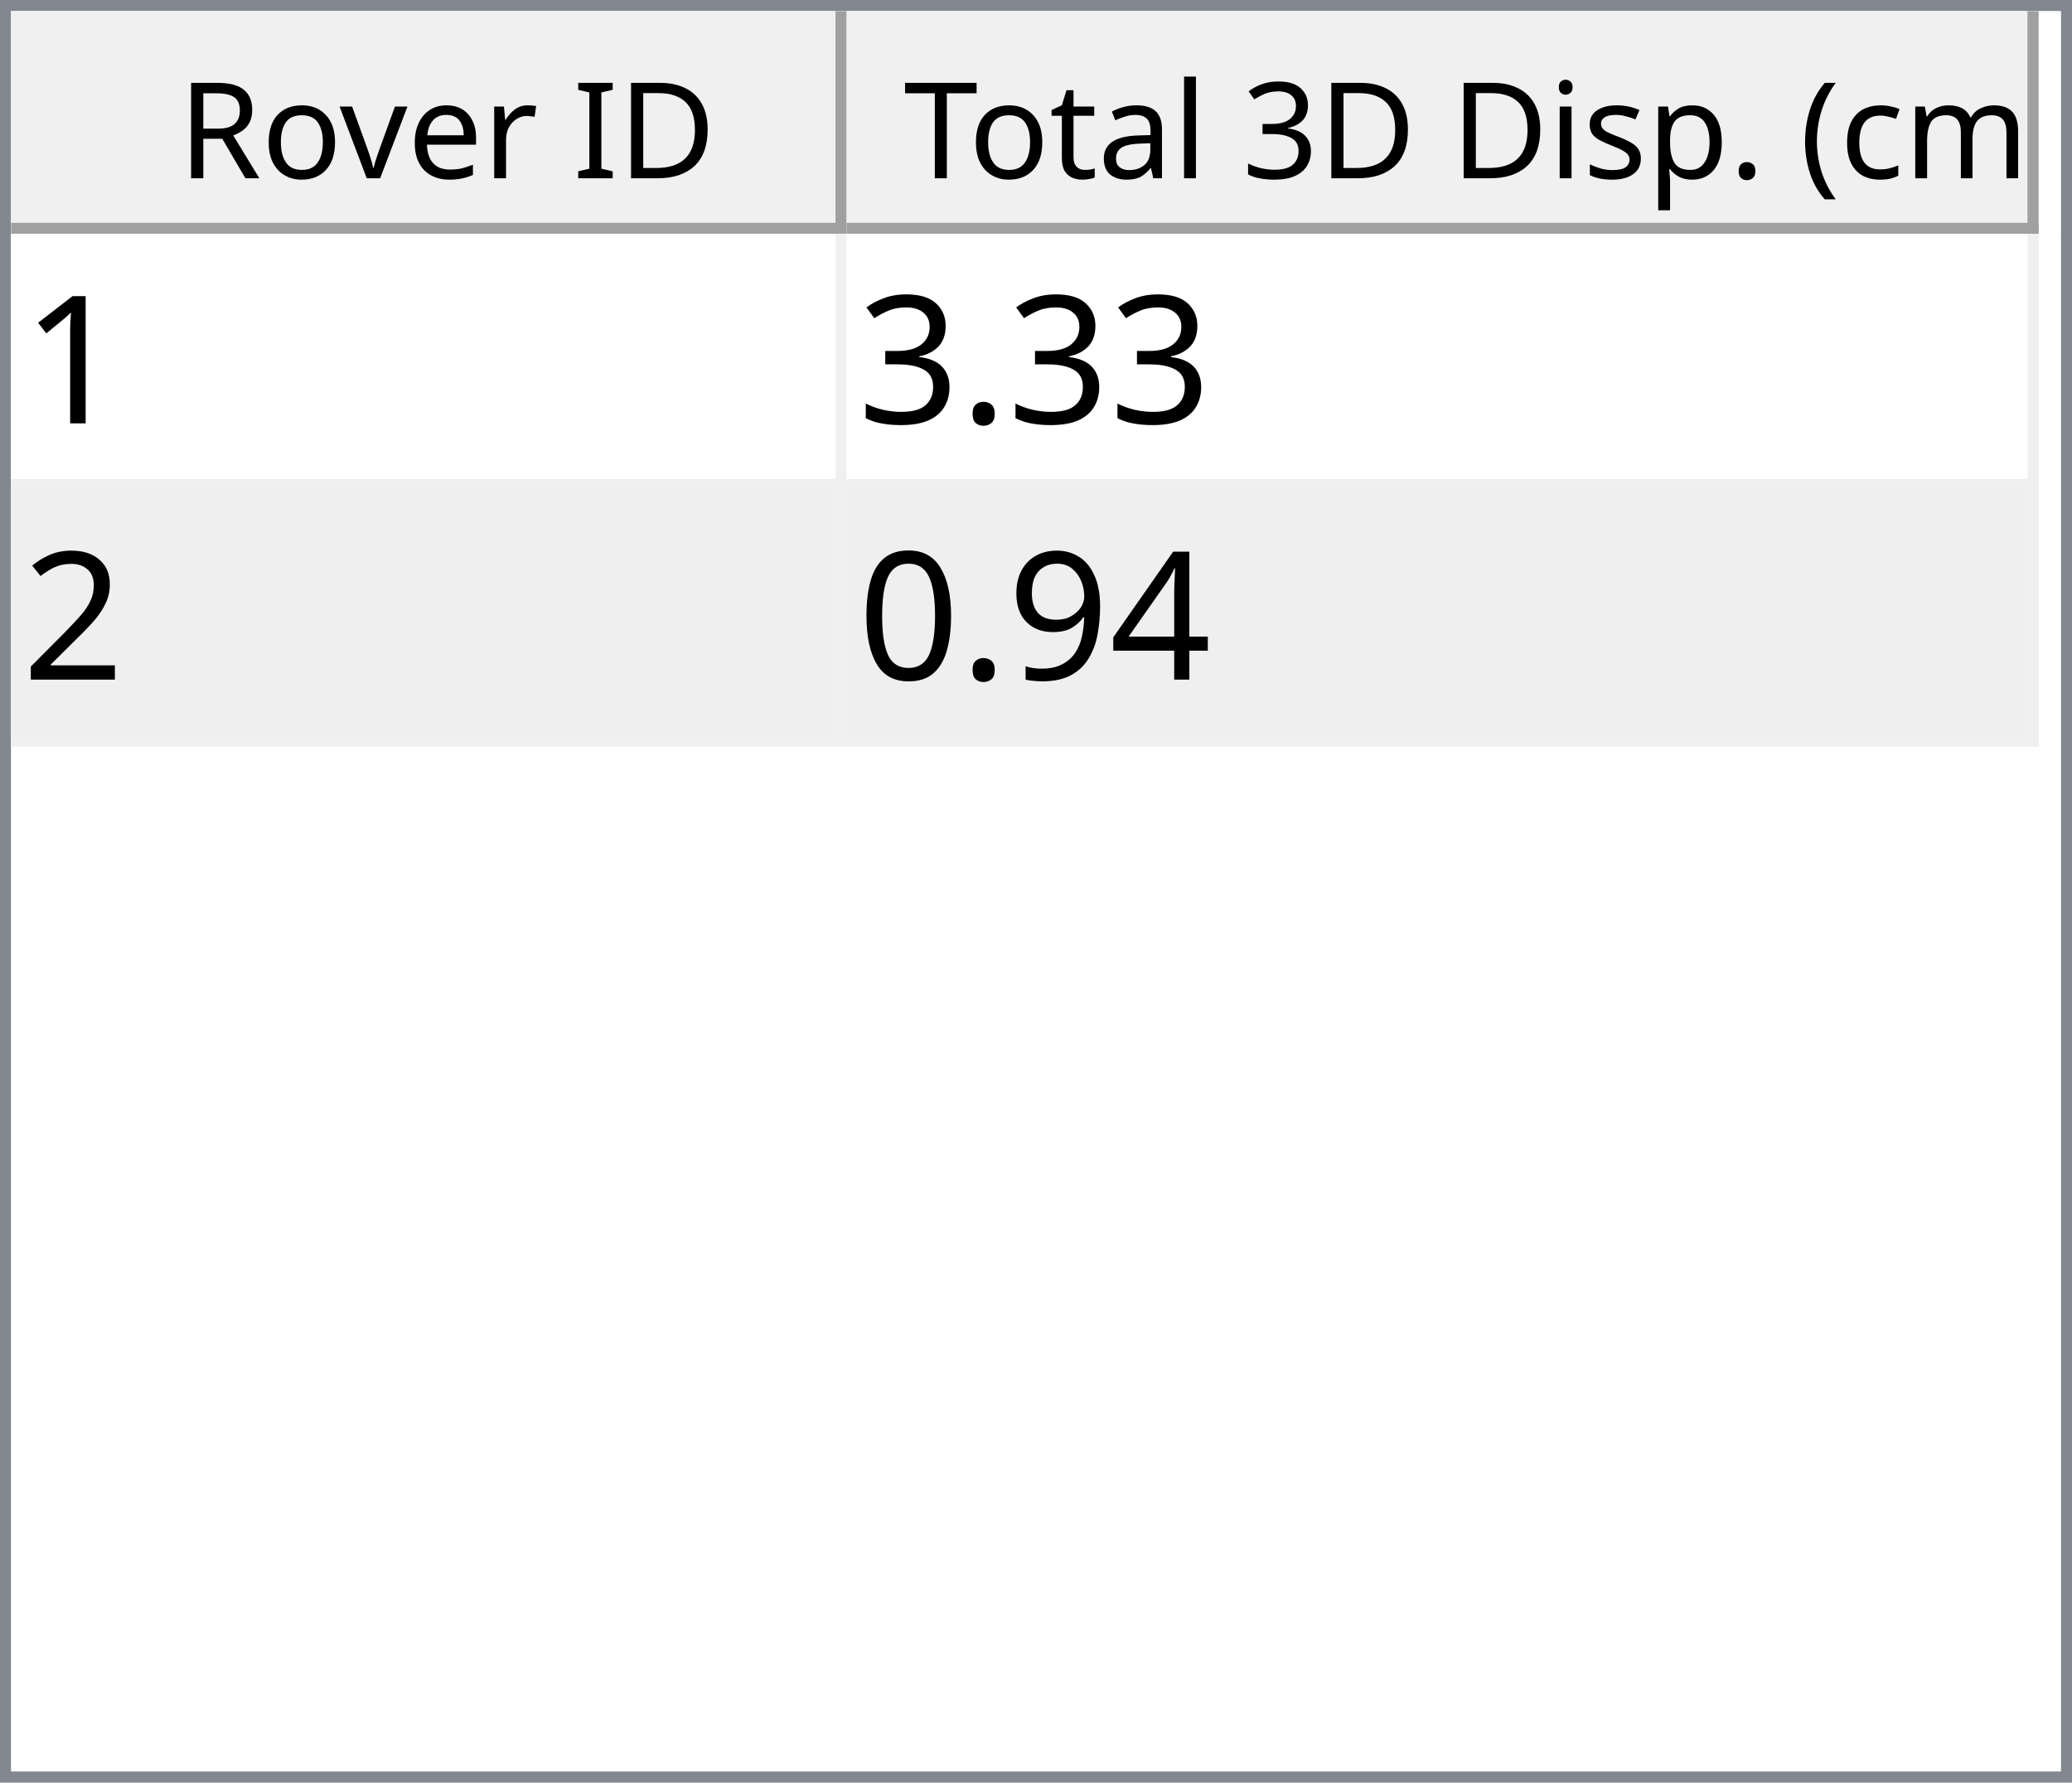
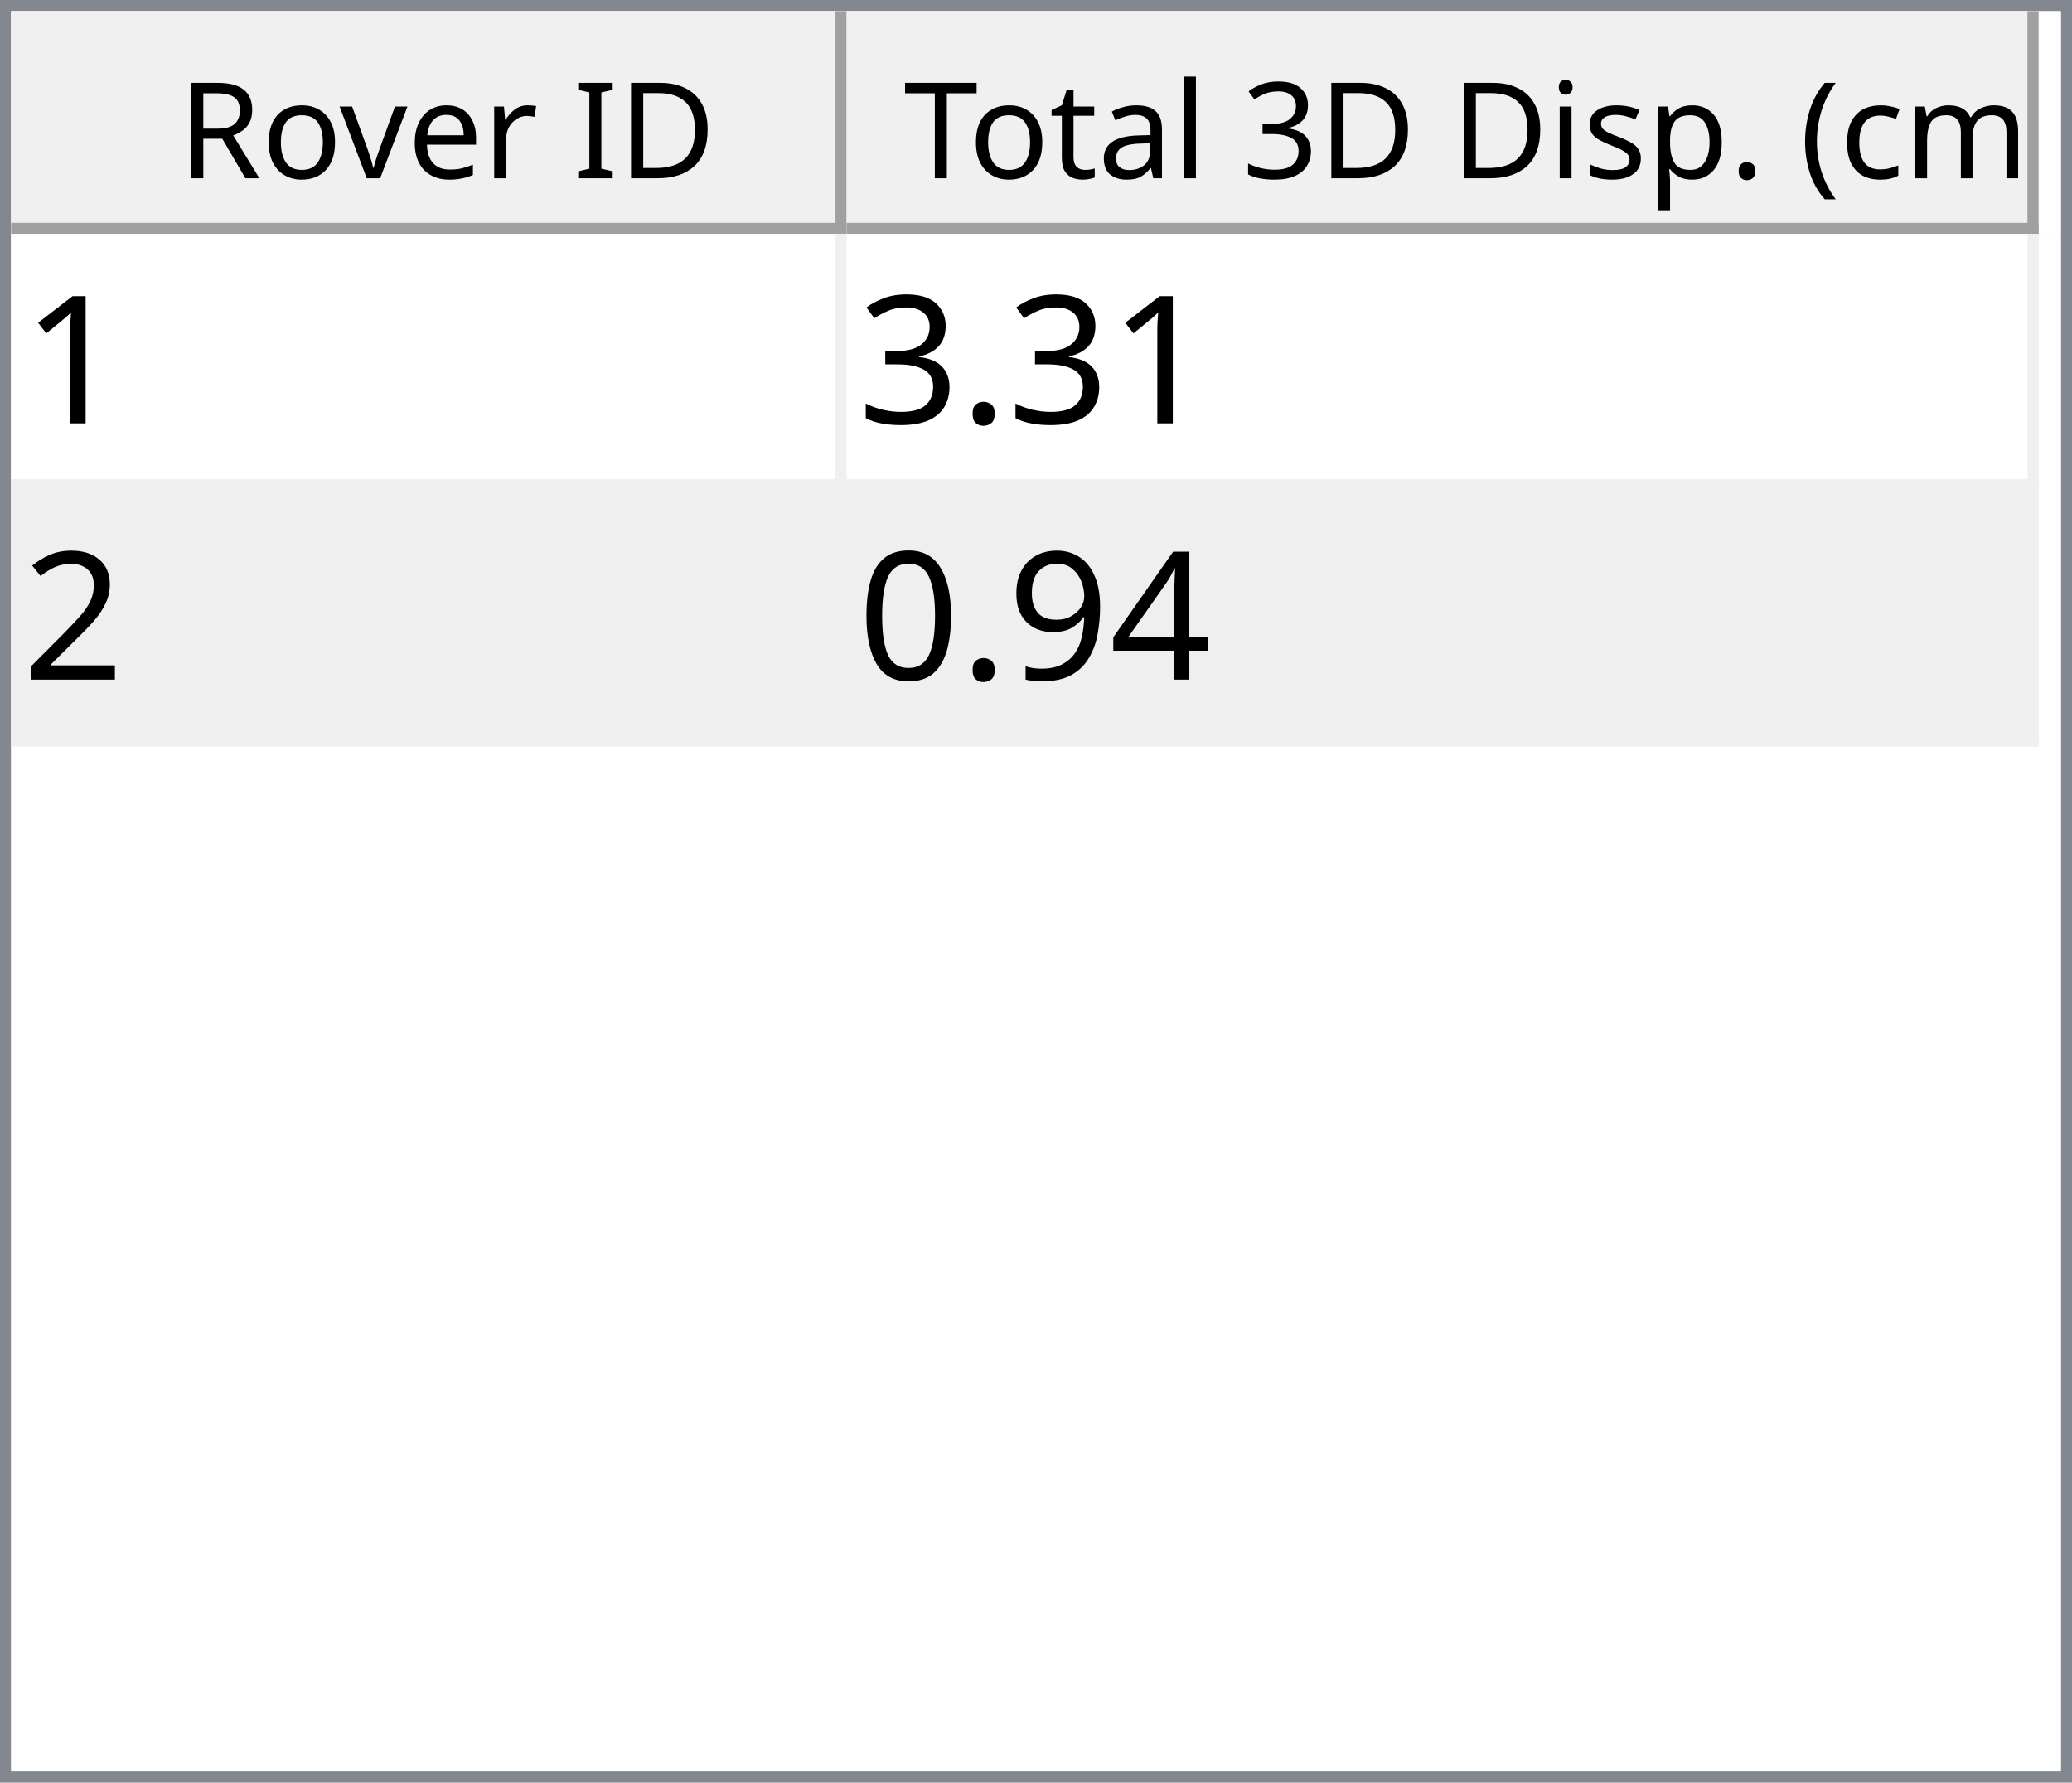
<svg xmlns="http://www.w3.org/2000/svg" style="fill-opacity:1; color-rendering:auto; color-interpolation:auto; text-rendering:auto; stroke:black; stroke-linecap:square; stroke-miterlimit:10; shape-rendering:auto; stroke-opacity:1; fill:black; stroke-dasharray:none; font-weight:normal; stroke-width:1; font-family:'Dialog'; font-style:normal; stroke-linejoin:miter; font-size:12px; stroke-dashoffset:0; image-rendering:auto;" width="186" height="160">
  <defs id="genericDefs" />
  <g>
    <defs id="defs1">
      <clipPath clipPathUnits="userSpaceOnUse" id="clipPath1">
        <path d="M0 0 L186 0 L186 160 L0 160 L0 0 Z" />
      </clipPath>
      <clipPath clipPathUnits="userSpaceOnUse" id="clipPath2">
        <path d="M0 0 L0 160 L186 160 L186 0 Z" />
      </clipPath>
      <clipPath clipPathUnits="userSpaceOnUse" id="clipPath3">
        <path d="M0 0 L0 20 L184 20 L184 0 Z" />
      </clipPath>
      <clipPath clipPathUnits="userSpaceOnUse" id="clipPath4">
        <path d="M0 0 L0 20 L75 20 L75 0 Z" />
      </clipPath>
      <clipPath clipPathUnits="userSpaceOnUse" id="clipPath5">
        <path d="M1 1 L1 19 L74 19 L74 1 Z" />
      </clipPath>
      <clipPath clipPathUnits="userSpaceOnUse" id="clipPath6">
        <path d="M0 0 L0 18 L73 18 L73 0 Z" />
      </clipPath>
      <clipPath clipPathUnits="userSpaceOnUse" id="clipPath7">
        <path d="M-0.5 -0.5 L-0.5 19.5 L74.5 19.5 L74.5 -0.5 Z" />
      </clipPath>
      <clipPath clipPathUnits="userSpaceOnUse" id="clipPath8">
        <path d="M0 0 L0 20 L107 20 L107 0 Z" />
      </clipPath>
      <clipPath clipPathUnits="userSpaceOnUse" id="clipPath9">
        <path d="M1 1 L1 19 L106 19 L106 1 Z" />
      </clipPath>
      <clipPath clipPathUnits="userSpaceOnUse" id="clipPath10">
        <path d="M0 0 L0 18 L105 18 L105 0 Z" />
      </clipPath>
      <clipPath clipPathUnits="userSpaceOnUse" id="clipPath11">
        <path d="M-0.5 -0.5 L-0.5 19.5 L106.5 19.5 L106.5 -0.5 Z" />
      </clipPath>
      <clipPath clipPathUnits="userSpaceOnUse" id="clipPath12">
        <path d="M0 0 L0 138 L184 138 L184 0 Z" />
      </clipPath>
      <clipPath clipPathUnits="userSpaceOnUse" id="clipPath13">
        <path d="M0 0 L0 46 L182 46 L182 0 Z" />
      </clipPath>
      <clipPath clipPathUnits="userSpaceOnUse" id="clipPath14">
        <path d="M-0.5 -0.5 L-0.5 45.5 L181.5 45.5 L181.5 -0.5 Z" />
      </clipPath>
      <clipPath clipPathUnits="userSpaceOnUse" id="clipPath15">
        <path d="M0 0 L0 22 L74 22 L74 0 Z" />
      </clipPath>
      <clipPath clipPathUnits="userSpaceOnUse" id="clipPath16">
        <path d="M0 0 L0 22 L106 22 L106 0 Z" />
      </clipPath>
      <font horiz-adv-x="64.551" id="font1">
        <font-face ascent="107.91" descent="25.098" units-per-em="100" style="font-style:normal; font-family:Segoe UI; font-weight:normal;" />
        <missing-glyph horiz-adv-x="64.551" d="M8.109 0 L8.109 68.266 L56.453 68.266 L56.453 0 L8.109 0 ZM15.328 7.234 L49.219 7.234 L49.219 61.031 L15.328 61.031 L15.328 7.234 Z" />
        <glyph unicode="D" horiz-adv-x="70.117" d="M9.188 0 L9.188 70.016 L28.516 70.016 Q65.531 70.016 65.531 35.891 Q65.531 19.672 55.25 9.836 Q44.969 0 27.734 0 L9.188 0 ZM17.391 62.594 L17.391 7.422 L27.828 7.422 Q41.609 7.422 49.273 14.797 Q56.938 22.172 56.938 35.688 Q56.938 62.594 28.328 62.594 L17.391 62.594 Z" />
        <glyph unicode="I" horiz-adv-x="26.611" d="M17.391 0 L9.188 0 L9.188 70.016 L17.391 70.016 L17.391 0 Z" />
        <glyph unicode=" " horiz-adv-x="27.393" d="" />
        <glyph unicode="r" horiz-adv-x="34.766" d="M34.188 41.891 Q32.078 43.5 28.125 43.5 Q23 43.5 19.555 38.672 Q16.109 33.844 16.109 25.484 L16.109 0 L8.109 0 L8.109 50 L16.109 50 L16.109 39.703 L16.312 39.703 Q18.016 44.969 21.531 47.922 Q25.047 50.875 29.391 50.875 Q32.516 50.875 34.188 50.203 L34.188 41.891 Z" />
        <glyph unicode="e" horiz-adv-x="52.295" d="M48.297 23 L12.984 23 Q13.188 14.656 17.484 10.109 Q21.781 5.562 29.297 5.562 Q37.75 5.562 44.828 11.141 L44.828 3.609 Q38.234 -1.172 27.391 -1.172 Q16.797 -1.172 10.742 5.641 Q4.688 12.453 4.688 24.812 Q4.688 36.469 11.305 43.82 Q17.922 51.172 27.734 51.172 Q37.547 51.172 42.922 44.828 Q48.297 38.484 48.297 27.203 L48.297 23 ZM40.094 29.781 Q40.047 36.719 36.75 40.578 Q33.453 44.438 27.594 44.438 Q21.922 44.438 17.969 40.383 Q14.016 36.328 13.094 29.781 L40.094 29.781 Z" />
        <glyph unicode="v" horiz-adv-x="47.9" d="M47.406 50 L27.484 0 L19.625 0 L0.688 50 L9.469 50 L22.172 13.672 Q23.578 9.672 23.922 6.688 L24.125 6.688 Q24.609 10.453 25.688 13.484 L38.969 50 L47.406 50 Z" />
        <glyph unicode="o" horiz-adv-x="58.594" d="M29 -1.172 Q17.922 -1.172 11.305 5.836 Q4.688 12.844 4.688 24.422 Q4.688 37.016 11.57 44.094 Q18.453 51.172 30.172 51.172 Q41.359 51.172 47.633 44.289 Q53.906 37.406 53.906 25.203 Q53.906 13.234 47.141 6.031 Q40.375 -1.172 29 -1.172 ZM29.594 44.438 Q21.875 44.438 17.383 39.188 Q12.891 33.938 12.891 24.703 Q12.891 15.828 17.43 10.695 Q21.969 5.562 29.594 5.562 Q37.359 5.562 41.531 10.594 Q45.703 15.625 45.703 24.906 Q45.703 34.281 41.531 39.359 Q37.359 44.438 29.594 44.438 Z" />
        <glyph unicode="R" horiz-adv-x="59.814" d="M59.375 0 L49.609 0 L37.891 19.625 Q36.281 22.359 34.766 24.289 Q33.25 26.219 31.664 27.438 Q30.078 28.656 28.25 29.219 Q26.422 29.781 24.125 29.781 L17.391 29.781 L17.391 0 L9.188 0 L9.188 70.016 L30.078 70.016 Q34.672 70.016 38.555 68.867 Q42.438 67.719 45.289 65.375 Q48.141 63.031 49.758 59.547 Q51.375 56.062 51.375 51.375 Q51.375 47.703 50.273 44.656 Q49.172 41.609 47.148 39.211 Q45.125 36.812 42.266 35.133 Q39.406 33.453 35.844 32.516 L35.844 32.328 Q37.594 31.547 38.891 30.547 Q40.188 29.547 41.359 28.18 Q42.531 26.812 43.68 25.078 Q44.828 23.344 46.234 21.047 L59.375 0 ZM17.391 62.594 L17.391 37.203 L28.516 37.203 Q31.594 37.203 34.203 38.133 Q36.812 39.062 38.719 40.797 Q40.625 42.531 41.703 45.047 Q42.781 47.562 42.781 50.688 Q42.781 56.297 39.141 59.445 Q35.5 62.594 28.609 62.594 L17.391 62.594 Z" />
        <glyph unicode=")" horiz-adv-x="30.176" d="M8.297 -15.922 L1.172 -15.922 Q16.406 2.344 16.406 26.812 Q16.406 51.469 1.078 70.016 L8.297 70.016 Q23.531 52.156 23.531 26.703 Q23.531 1.375 8.297 -15.922 Z" />
        <glyph unicode="m" horiz-adv-x="86.133" d="M79.109 0 L71.094 0 L71.094 28.719 Q71.094 37.016 68.531 40.727 Q65.969 44.438 59.906 44.438 Q54.781 44.438 51.195 39.75 Q47.609 35.062 47.609 28.516 L47.609 0 L39.594 0 L39.594 29.688 Q39.594 44.438 28.219 44.438 Q22.953 44.438 19.531 40.016 Q16.109 35.594 16.109 28.516 L16.109 0 L8.109 0 L8.109 50 L16.109 50 L16.109 42.094 L16.312 42.094 Q21.625 51.172 31.844 51.172 Q36.969 51.172 40.773 48.312 Q44.578 45.453 46 40.828 Q51.562 51.172 62.594 51.172 Q79.109 51.172 79.109 30.812 L79.109 0 Z" />
        <glyph unicode="c" horiz-adv-x="46.191" d="M42.188 2.297 Q36.422 -1.172 28.516 -1.172 Q17.828 -1.172 11.258 5.789 Q4.688 12.75 4.688 23.828 Q4.688 36.188 11.766 43.68 Q18.844 51.172 30.672 51.172 Q37.25 51.172 42.281 48.734 L42.281 40.531 Q36.719 44.438 30.375 44.438 Q22.703 44.438 17.797 38.945 Q12.891 33.453 12.891 24.516 Q12.891 15.719 17.508 10.641 Q22.125 5.562 29.891 5.562 Q36.422 5.562 42.188 9.906 L42.188 2.297 Z" />
        <glyph unicode="(" horiz-adv-x="30.176" d="M29.109 -15.922 L21.969 -15.922 Q6.844 1.375 6.844 26.703 Q6.844 52.156 21.969 70.016 L29.203 70.016 Q13.875 51.469 13.875 26.812 Q13.875 2.344 29.109 -15.922 Z" />
        <glyph unicode="." horiz-adv-x="21.68" d="M10.891 -1.078 Q8.641 -1.078 7.055 0.539 Q5.469 2.156 5.469 4.391 Q5.469 6.641 7.055 8.273 Q8.641 9.906 10.891 9.906 Q13.188 9.906 14.797 8.273 Q16.406 6.641 16.406 4.391 Q16.406 2.156 14.797 0.539 Q13.188 -1.078 10.891 -1.078 Z" />
        <glyph unicode="p" horiz-adv-x="58.789" d="M16.312 7.234 L16.109 7.234 L16.109 -23 L8.109 -23 L8.109 50 L16.109 50 L16.109 41.219 L16.312 41.219 Q22.219 51.172 33.594 51.172 Q43.266 51.172 48.688 44.461 Q54.109 37.75 54.109 26.469 Q54.109 13.922 48 6.375 Q41.891 -1.172 31.297 -1.172 Q21.578 -1.172 16.312 7.234 ZM16.109 27.391 L16.109 20.406 Q16.109 14.203 20.141 9.883 Q24.172 5.562 30.375 5.562 Q37.641 5.562 41.773 11.133 Q45.906 16.703 45.906 26.609 Q45.906 34.969 42.047 39.703 Q38.188 44.438 31.594 44.438 Q24.609 44.438 20.359 39.578 Q16.109 34.719 16.109 27.391 Z" />
        <glyph unicode="s" horiz-adv-x="42.432" d="M5.078 1.812 L5.078 10.406 Q11.625 5.562 19.484 5.562 Q30.031 5.562 30.031 12.594 Q30.031 14.594 29.125 15.992 Q28.219 17.391 26.68 18.461 Q25.141 19.531 23.07 20.383 Q21 21.234 18.609 22.172 Q15.281 23.484 12.766 24.828 Q10.25 26.172 8.57 27.859 Q6.891 29.547 6.031 31.695 Q5.172 33.844 5.172 36.719 Q5.172 40.234 6.789 42.945 Q8.406 45.656 11.086 47.484 Q13.766 49.312 17.211 50.242 Q20.656 51.172 24.312 51.172 Q30.812 51.172 35.938 48.922 L35.938 40.828 Q30.422 44.438 23.25 44.438 Q21 44.438 19.195 43.922 Q17.391 43.406 16.094 42.477 Q14.797 41.547 14.086 40.258 Q13.375 38.969 13.375 37.406 Q13.375 35.453 14.086 34.133 Q14.797 32.812 16.164 31.789 Q17.531 30.766 19.484 29.938 Q21.438 29.109 23.922 28.125 Q27.25 26.859 29.883 25.516 Q32.516 24.172 34.375 22.484 Q36.234 20.797 37.234 18.602 Q38.234 16.406 38.234 13.375 Q38.234 9.672 36.602 6.938 Q34.969 4.203 32.234 2.398 Q29.5 0.594 25.93 -0.289 Q22.359 -1.172 18.453 -1.172 Q10.75 -1.172 5.078 1.812 Z" />
        <glyph unicode="i" horiz-adv-x="24.219" d="M12.203 62.703 Q10.062 62.703 8.547 64.164 Q7.031 65.625 7.031 67.875 Q7.031 70.125 8.547 71.609 Q10.062 73.094 12.203 73.094 Q14.406 73.094 15.945 71.609 Q17.484 70.125 17.484 67.875 Q17.484 65.719 15.945 64.211 Q14.406 62.703 12.203 62.703 ZM16.109 0 L8.109 0 L8.109 50 L16.109 50 L16.109 0 Z" />
        <glyph unicode="3" horiz-adv-x="53.906" d="M46.531 19.828 Q46.531 15.094 44.75 11.211 Q42.969 7.328 39.719 4.57 Q36.469 1.812 31.93 0.297 Q27.391 -1.219 21.922 -1.219 Q11.922 -1.219 6 2.594 L6 11.188 Q13.094 5.609 22.219 5.609 Q25.875 5.609 28.828 6.539 Q31.781 7.469 33.906 9.227 Q36.031 10.984 37.18 13.477 Q38.328 15.969 38.328 19.094 Q38.328 32.812 18.797 32.812 L12.984 32.812 L12.984 39.594 L18.5 39.594 Q35.797 39.594 35.797 52.484 Q35.797 64.406 22.609 64.406 Q15.188 64.406 8.688 59.422 L8.688 67.188 Q15.375 71.188 24.609 71.188 Q29 71.188 32.57 69.969 Q36.141 68.75 38.68 66.555 Q41.219 64.359 42.609 61.281 Q44 58.203 44 54.5 Q44 40.672 30.031 36.719 L30.031 36.531 Q33.594 36.141 36.625 34.797 Q39.656 33.453 41.852 31.305 Q44.047 29.156 45.289 26.25 Q46.531 23.344 46.531 19.828 Z" />
        <glyph unicode="l" horiz-adv-x="24.219" d="M16.109 0 L8.109 0 L8.109 74.031 L16.109 74.031 L16.109 0 Z" />
        <glyph unicode="a" horiz-adv-x="50.879" d="M43.891 0 L35.891 0 L35.891 7.812 L35.688 7.812 Q30.469 -1.172 20.312 -1.172 Q12.844 -1.172 8.617 2.781 Q4.391 6.734 4.391 13.281 Q4.391 27.297 20.906 29.594 L35.891 31.688 Q35.891 44.438 25.594 44.438 Q16.547 44.438 9.281 38.281 L9.281 46.484 Q16.656 51.172 26.266 51.172 Q43.891 51.172 43.891 32.516 L43.891 0 ZM35.891 25.297 L23.828 23.641 Q18.266 22.859 15.43 20.875 Q12.594 18.891 12.594 13.875 Q12.594 10.203 15.211 7.883 Q17.828 5.562 22.172 5.562 Q28.125 5.562 32.008 9.742 Q35.891 13.922 35.891 20.312 L35.891 25.297 Z" />
        <glyph unicode="t" horiz-adv-x="33.887" d="M31.297 0.484 Q28.469 -1.078 23.828 -1.078 Q10.688 -1.078 10.688 13.578 L10.688 43.172 L2.094 43.172 L2.094 50 L10.688 50 L10.688 62.203 L18.703 64.797 L18.703 50 L31.297 50 L31.297 43.172 L18.703 43.172 L18.703 14.984 Q18.703 9.969 20.414 7.82 Q22.125 5.672 26.078 5.672 Q29.109 5.672 31.297 7.328 L31.297 0.484 Z" />
        <glyph unicode="T" horiz-adv-x="52.393" d="M50.594 62.594 L30.375 62.594 L30.375 0 L22.172 0 L22.172 62.594 L2 62.594 L2 70.016 L50.594 70.016 L50.594 62.594 Z" />
      </font>
      <font horiz-adv-x="75.0" id="font2">
        <font-face ascent="100.537" descent="21.973" units-per-em="100" style="font-style:normal; font-family:sans-serif; font-weight:normal;" />
        <missing-glyph horiz-adv-x="75.0" d="M12.5 0 L12.5 62.5 L62.5 62.5 L62.5 0 L12.5 0 ZM14.062 1.562 L60.938 1.562 L60.938 60.938 L14.062 60.938 L14.062 1.562 Z" />
        <glyph unicode="1" horiz-adv-x="55.615" d="M37.25 0 L28.469 0 L28.469 56 Q25.297 52.984 20.141 49.953 Q14.984 46.922 10.891 45.406 L10.891 53.906 Q18.266 57.375 23.781 62.305 Q29.297 67.234 31.594 71.875 L37.25 71.875 L37.25 0 Z" />
        <glyph unicode="." horiz-adv-x="27.783" d="M9.078 0 L9.078 10.016 L19.094 10.016 L19.094 0 L9.078 0 Z" />
        <glyph unicode="3" horiz-adv-x="55.615" d="M4.203 18.891 L12.984 20.062 Q14.5 12.594 18.141 9.297 Q21.781 6 27 6 Q33.203 6 37.477 10.297 Q41.75 14.594 41.75 20.953 Q41.75 27 37.797 30.93 Q33.844 34.859 27.734 34.859 Q25.25 34.859 21.531 33.891 L22.516 41.609 Q23.391 41.5 23.922 41.5 Q29.547 41.5 34.039 44.43 Q38.531 47.359 38.531 53.469 Q38.531 58.297 35.258 61.477 Q31.984 64.656 26.812 64.656 Q21.688 64.656 18.266 61.43 Q14.844 58.203 13.875 51.766 L5.078 53.328 Q6.688 62.156 12.398 67.016 Q18.109 71.875 26.609 71.875 Q32.469 71.875 37.398 69.359 Q42.328 66.844 44.945 62.5 Q47.562 58.156 47.562 53.266 Q47.562 48.641 45.07 44.828 Q42.578 41.016 37.703 38.766 Q44.047 37.312 47.562 32.695 Q51.078 28.078 51.078 21.141 Q51.078 11.766 44.242 5.25 Q37.406 -1.266 26.953 -1.266 Q17.531 -1.266 11.305 4.352 Q5.078 9.969 4.203 18.891 Z" />
        <glyph unicode="2" horiz-adv-x="55.615" d="M50.344 8.453 L50.344 0 L3.031 0 Q2.938 3.172 4.047 6.109 Q5.859 10.938 9.836 15.625 Q13.812 20.312 21.344 26.469 Q33.016 36.031 37.117 41.625 Q41.219 47.219 41.219 52.203 Q41.219 57.422 37.477 61.008 Q33.734 64.594 27.734 64.594 Q21.391 64.594 17.578 60.789 Q13.766 56.984 13.719 50.25 L4.688 51.172 Q5.609 61.281 11.664 66.578 Q17.719 71.875 27.938 71.875 Q38.234 71.875 44.242 66.164 Q50.25 60.453 50.25 52 Q50.25 47.703 48.492 43.555 Q46.734 39.406 42.656 34.812 Q38.578 30.219 29.109 22.219 Q21.188 15.578 18.945 13.211 Q16.703 10.844 15.234 8.453 L50.344 8.453 Z" />
        <glyph unicode="4" horiz-adv-x="55.615" d="M32.328 0 L32.328 17.141 L1.266 17.141 L1.266 25.203 L33.938 71.578 L41.109 71.578 L41.109 25.203 L50.781 25.203 L50.781 17.141 L41.109 17.141 L41.109 0 L32.328 0 ZM32.328 25.203 L32.328 57.469 L9.906 25.203 L32.328 25.203 Z" />
        <glyph unicode="9" horiz-adv-x="55.615" d="M5.469 16.547 L13.922 17.328 Q14.984 11.375 18.016 8.688 Q21.047 6 25.781 6 Q29.828 6 32.883 7.859 Q35.938 9.719 37.891 12.82 Q39.844 15.922 41.164 21.195 Q42.484 26.469 42.484 31.938 Q42.484 32.516 42.438 33.688 Q39.797 29.5 35.234 26.883 Q30.672 24.266 25.344 24.266 Q16.453 24.266 10.305 30.711 Q4.156 37.156 4.156 47.703 Q4.156 58.594 10.578 65.234 Q17 71.875 26.656 71.875 Q33.641 71.875 39.43 68.117 Q45.219 64.359 48.219 57.398 Q51.219 50.438 51.219 37.25 Q51.219 23.531 48.242 15.406 Q45.266 7.281 39.383 3.031 Q33.5 -1.219 25.594 -1.219 Q17.188 -1.219 11.867 3.445 Q6.547 8.109 5.469 16.547 ZM41.453 48.141 Q41.453 55.719 37.43 60.156 Q33.406 64.594 27.734 64.594 Q21.875 64.594 17.531 59.812 Q13.188 55.031 13.188 47.406 Q13.188 40.578 17.312 36.305 Q21.438 32.031 27.484 32.031 Q33.594 32.031 37.523 36.305 Q41.453 40.578 41.453 48.141 Z" />
        <glyph unicode="0" horiz-adv-x="55.615" d="M4.156 35.297 Q4.156 48 6.766 55.742 Q9.375 63.484 14.523 67.68 Q19.672 71.875 27.484 71.875 Q33.25 71.875 37.594 69.555 Q41.938 67.234 44.773 62.867 Q47.609 58.5 49.219 52.227 Q50.828 45.953 50.828 35.297 Q50.828 22.703 48.242 14.969 Q45.656 7.234 40.508 3.008 Q35.359 -1.219 27.484 -1.219 Q17.141 -1.219 11.234 6.203 Q4.156 15.141 4.156 35.297 ZM13.188 35.297 Q13.188 17.672 17.312 11.836 Q21.438 6 27.484 6 Q33.547 6 37.672 11.859 Q41.797 17.719 41.797 35.297 Q41.797 52.984 37.672 58.789 Q33.547 64.594 27.391 64.594 Q21.344 64.594 17.719 59.469 Q13.188 52.938 13.188 35.297 Z" />
      </font>
    </defs>
    <g style="fill:white; stroke:white;">
      <rect x="0" y="0" width="186" style="clip-path:url(#clipPath1); stroke:none;" height="160" />
    </g>
    <g style="fill:white; text-rendering:optimizeSpeed; color-rendering:optimizeSpeed; image-rendering:optimizeSpeed; shape-rendering:crispEdges; stroke:white; color-interpolation:sRGB;">
      <rect x="0" width="186" height="160" y="0" style="stroke:none;" />
      <path style="stroke:none;" d="M0 160 L186 160 L186 0 L0 0 Z" />
    </g>
    <g style="fill:rgb(240,240,240); font-family:'Segoe UI'; stroke:rgb(240,240,240);">
      <rect x="0" y="0" width="186" style="clip-path:url(#clipPath2); stroke:none;" height="160" />
    </g>
    <g style="fill:rgb(130,135,144); font-family:'Segoe UI'; stroke:rgb(130,135,144);">
      <path d="M0 0 L186 0 L186 160 L0 160 L0 0 ZM1 1 L185 1 L185 159 L1 159 L1 1 Z" style="fill-rule:evenodd; clip-path:url(#clipPath2); stroke:none;" />
    </g>
    <g style="fill:white; font-family:'Segoe UI'; stroke:white;" transform="translate(1,1)">
      <rect x="0" y="0" width="184" style="clip-path:url(#clipPath3); stroke:none;" height="20" />
    </g>
    <g style="fill:rgb(240,240,240); font-family:'Segoe UI'; stroke:rgb(240,240,240);" transform="translate(1,1)">
      <rect x="0" y="0" width="75" style="clip-path:url(#clipPath4); stroke:none;" height="20" />
    </g>
    <g style="font-family:'Segoe UI';" transform="translate(2,2)">
      <text x="14" xml:space="preserve" y="14" style="clip-path:url(#clipPath6); stroke:none;">Rover ID</text>
    </g>
    <g style="fill:rgb(160,160,160); font-family:'Segoe UI'; stroke:rgb(160,160,160); stroke-linejoin:bevel;" transform="translate(1.5,1.5)">
      <line x1="74" x2="74" y1="0" style="fill:none; clip-path:url(#clipPath7);" y2="19" />
    </g>
    <g style="fill:rgb(160,160,160); font-family:'Segoe UI'; stroke:rgb(160,160,160); stroke-linejoin:bevel;" transform="matrix(1,0,0,1,1,1) translate(0.5,0.5)">
      <line x1="0" x2="74" y1="19" style="fill:none; clip-path:url(#clipPath7);" y2="19" />
    </g>
    <g style="fill:rgb(240,240,240); font-family:'Segoe UI'; stroke:rgb(240,240,240);" transform="translate(76,1)">
      <rect x="0" y="0" width="107" style="clip-path:url(#clipPath8); stroke:none;" height="20" />
    </g>
    <g style="font-family:'Segoe UI';" transform="translate(77,2)">
      <text x="1" xml:space="preserve" y="14" style="clip-path:url(#clipPath10); stroke:none;"> Total 3D Disp. (cm)</text>
    </g>
    <g style="fill:rgb(160,160,160); font-family:'Segoe UI'; stroke:rgb(160,160,160); stroke-linejoin:bevel;" transform="translate(76.5,1.5)">
      <line x1="106" x2="106" y1="0" style="fill:none; clip-path:url(#clipPath11);" y2="19" />
    </g>
    <g style="fill:rgb(160,160,160); font-family:'Segoe UI'; stroke:rgb(160,160,160); stroke-linejoin:bevel;" transform="matrix(1,0,0,1,76,1) translate(0.5,0.5)">
      <line x1="0" x2="106" y1="19" style="fill:none; clip-path:url(#clipPath11);" y2="19" />
    </g>
    <g style="fill:white; font-family:'Segoe UI'; stroke:white;" transform="translate(1,21)">
      <rect x="0" y="0" width="184" style="clip-path:url(#clipPath12); stroke:none;" height="138" />
    </g>
    <g style="fill:rgb(240,240,240); font-size:16px; font-family:sans-serif; stroke:rgb(240,240,240);" transform="translate(1,21)">
      <rect x="0" y="0" width="182" style="clip-path:url(#clipPath13); stroke:none;" height="46" />
      <line transform="translate(0.5,0.5)" x1="0" x2="181" y1="22" style="clip-path:url(#clipPath14); fill:none; stroke-linejoin:bevel;" y2="22" />
    </g>
    <g transform="matrix(1,0,0,1,1,21) translate(0.5,0.5)" style="fill:rgb(240,240,240); font-size:16px; font-family:sans-serif; stroke:rgb(240,240,240); stroke-linejoin:bevel;">
      <line x1="0" x2="181" y1="45" style="fill:none; clip-path:url(#clipPath14);" y2="45" />
    </g>
    <g transform="matrix(1,0,0,1,1,21) translate(0.5,0.5)" style="fill:rgb(240,240,240); font-size:16px; font-family:sans-serif; stroke:rgb(240,240,240); stroke-linejoin:bevel;">
      <line x1="74" x2="74" y1="0" style="fill:none; clip-path:url(#clipPath14);" y2="45" />
    </g>
    <g transform="matrix(1,0,0,1,1,21) translate(0.5,0.5)" style="fill:rgb(240,240,240); font-size:16px; font-family:sans-serif; stroke:rgb(240,240,240); stroke-linejoin:bevel;">
      <line x1="181" x2="181" y1="0" style="fill:none; clip-path:url(#clipPath14);" y2="45" />
    </g>
    <g style="fill:white; font-size:16px; font-family:sans-serif; stroke:white;" transform="matrix(1,0,0,1,1,21)">
      <rect x="0" y="0" width="74" style="clip-path:url(#clipPath15); stroke:none;" height="22" />
      <text x="1" y="17" style="fill:black; clip-path:url(#clipPath15); stroke:none;" xml:space="preserve">1</text>
    </g>
    <g style="fill:white; font-size:16px; font-family:sans-serif; stroke:white;" transform="matrix(1,0,0,1,1,21) translate(75,0)">
      <rect x="0" y="0" width="106" style="clip-path:url(#clipPath16); stroke:none;" height="22" />
-       <text x="1" y="17" style="fill:black; clip-path:url(#clipPath16); stroke:none;" xml:space="preserve">3.33</text>
+       <text x="1" y="17" style="fill:black; clip-path:url(#clipPath16); stroke:none;" xml:space="preserve">3.31</text>
    </g>
    <g style="fill:rgb(239,239,239); font-size:16px; font-family:sans-serif; stroke:rgb(239,239,239);" transform="matrix(1,0,0,1,1,21) translate(0,23)">
      <rect x="0" y="0" width="74" style="clip-path:url(#clipPath15); stroke:none;" height="22" />
      <text x="1" y="17" style="fill:black; clip-path:url(#clipPath15); stroke:none;" xml:space="preserve">2</text>
    </g>
    <g style="fill:rgb(239,239,239); font-size:16px; font-family:sans-serif; stroke:rgb(239,239,239);" transform="matrix(1,0,0,1,1,21) translate(75,23)">
      <rect x="0" y="0" width="106" style="clip-path:url(#clipPath16); stroke:none;" height="22" />
      <text x="1" y="17" style="fill:black; clip-path:url(#clipPath16); stroke:none;" xml:space="preserve">0.94</text>
    </g>
  </g>
</svg>
